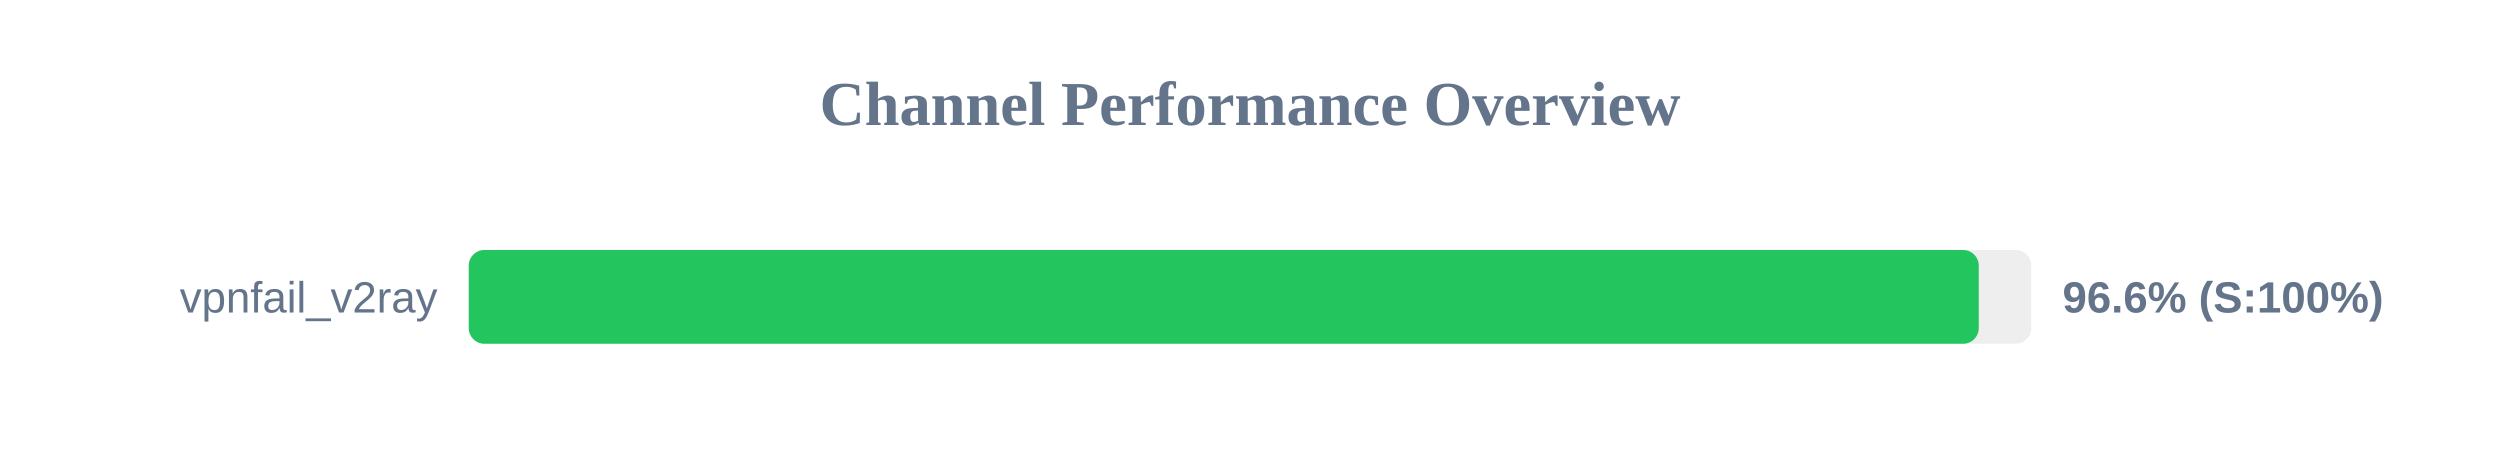
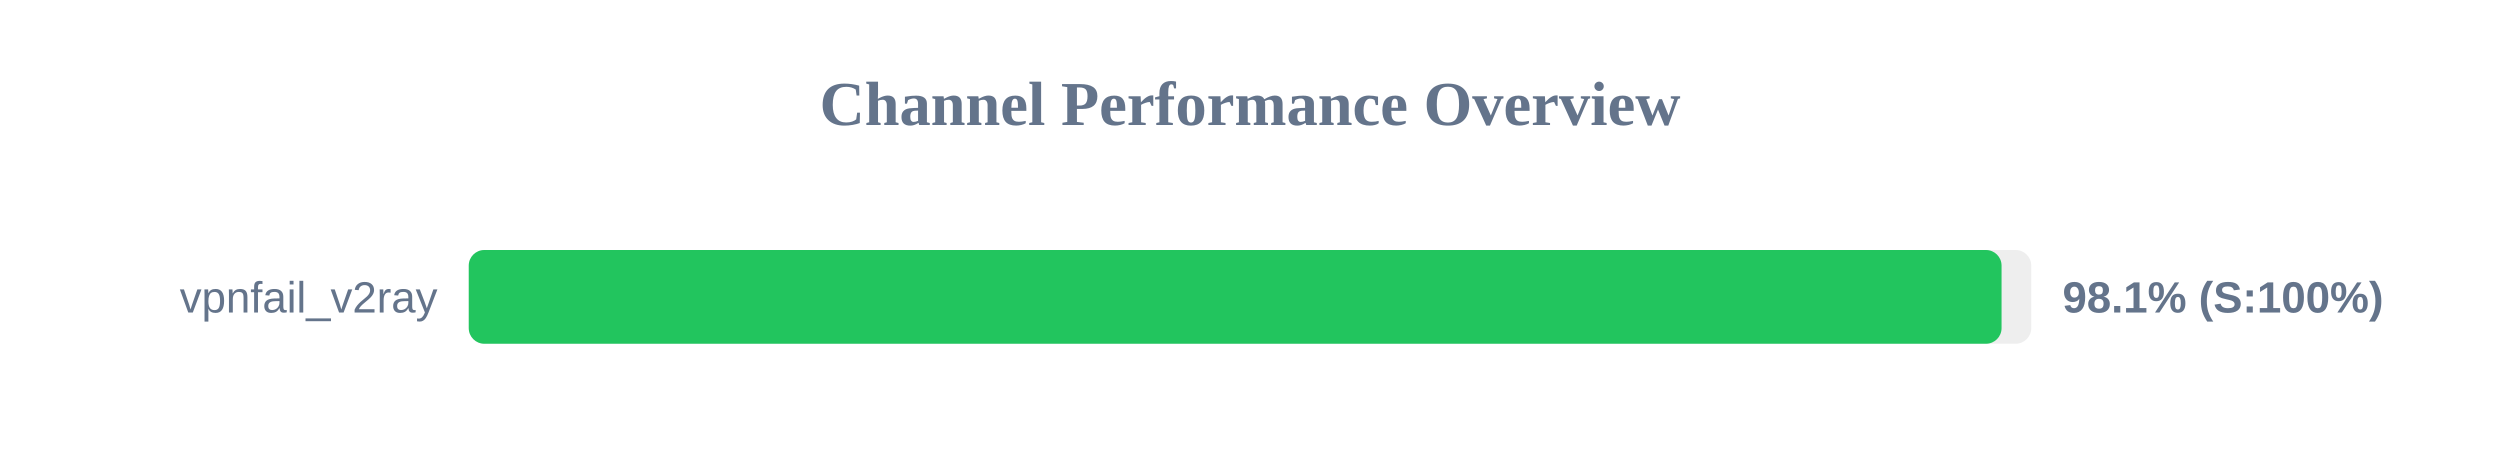
<svg xmlns="http://www.w3.org/2000/svg" width="800" height="150" version="1.1">
  <style>
        .row { font: 14px Arial; fill: #64748b; }
        .score { font: bold 14px Arial; fill: #64748b; }
    </style>
  <text x="400" y="40" text-anchor="middle" font-size="20px" font-weight="bold" fill="#64748b">Channel Performance Overview</text>
  <rect x="150" y="80" width="500" height="30" fill="#eee" rx="5" />
-   <rect x="150" y="80" width="483.2" height="30" fill="#22c55e" rx="5" />
+   <rect x="150" y="80" width="490.5" height="30" fill="#22c55e" rx="5" />
  <text x="140" y="100" text-anchor="end" class="row">vpnfail_v2ray</text>
-   <text x="660" y="100" text-anchor="start" class="score">96.6% (S:100%)</text>
+   <text x="660" y="100" text-anchor="start" class="score">98.1% (S:100%)</text>
</svg>
